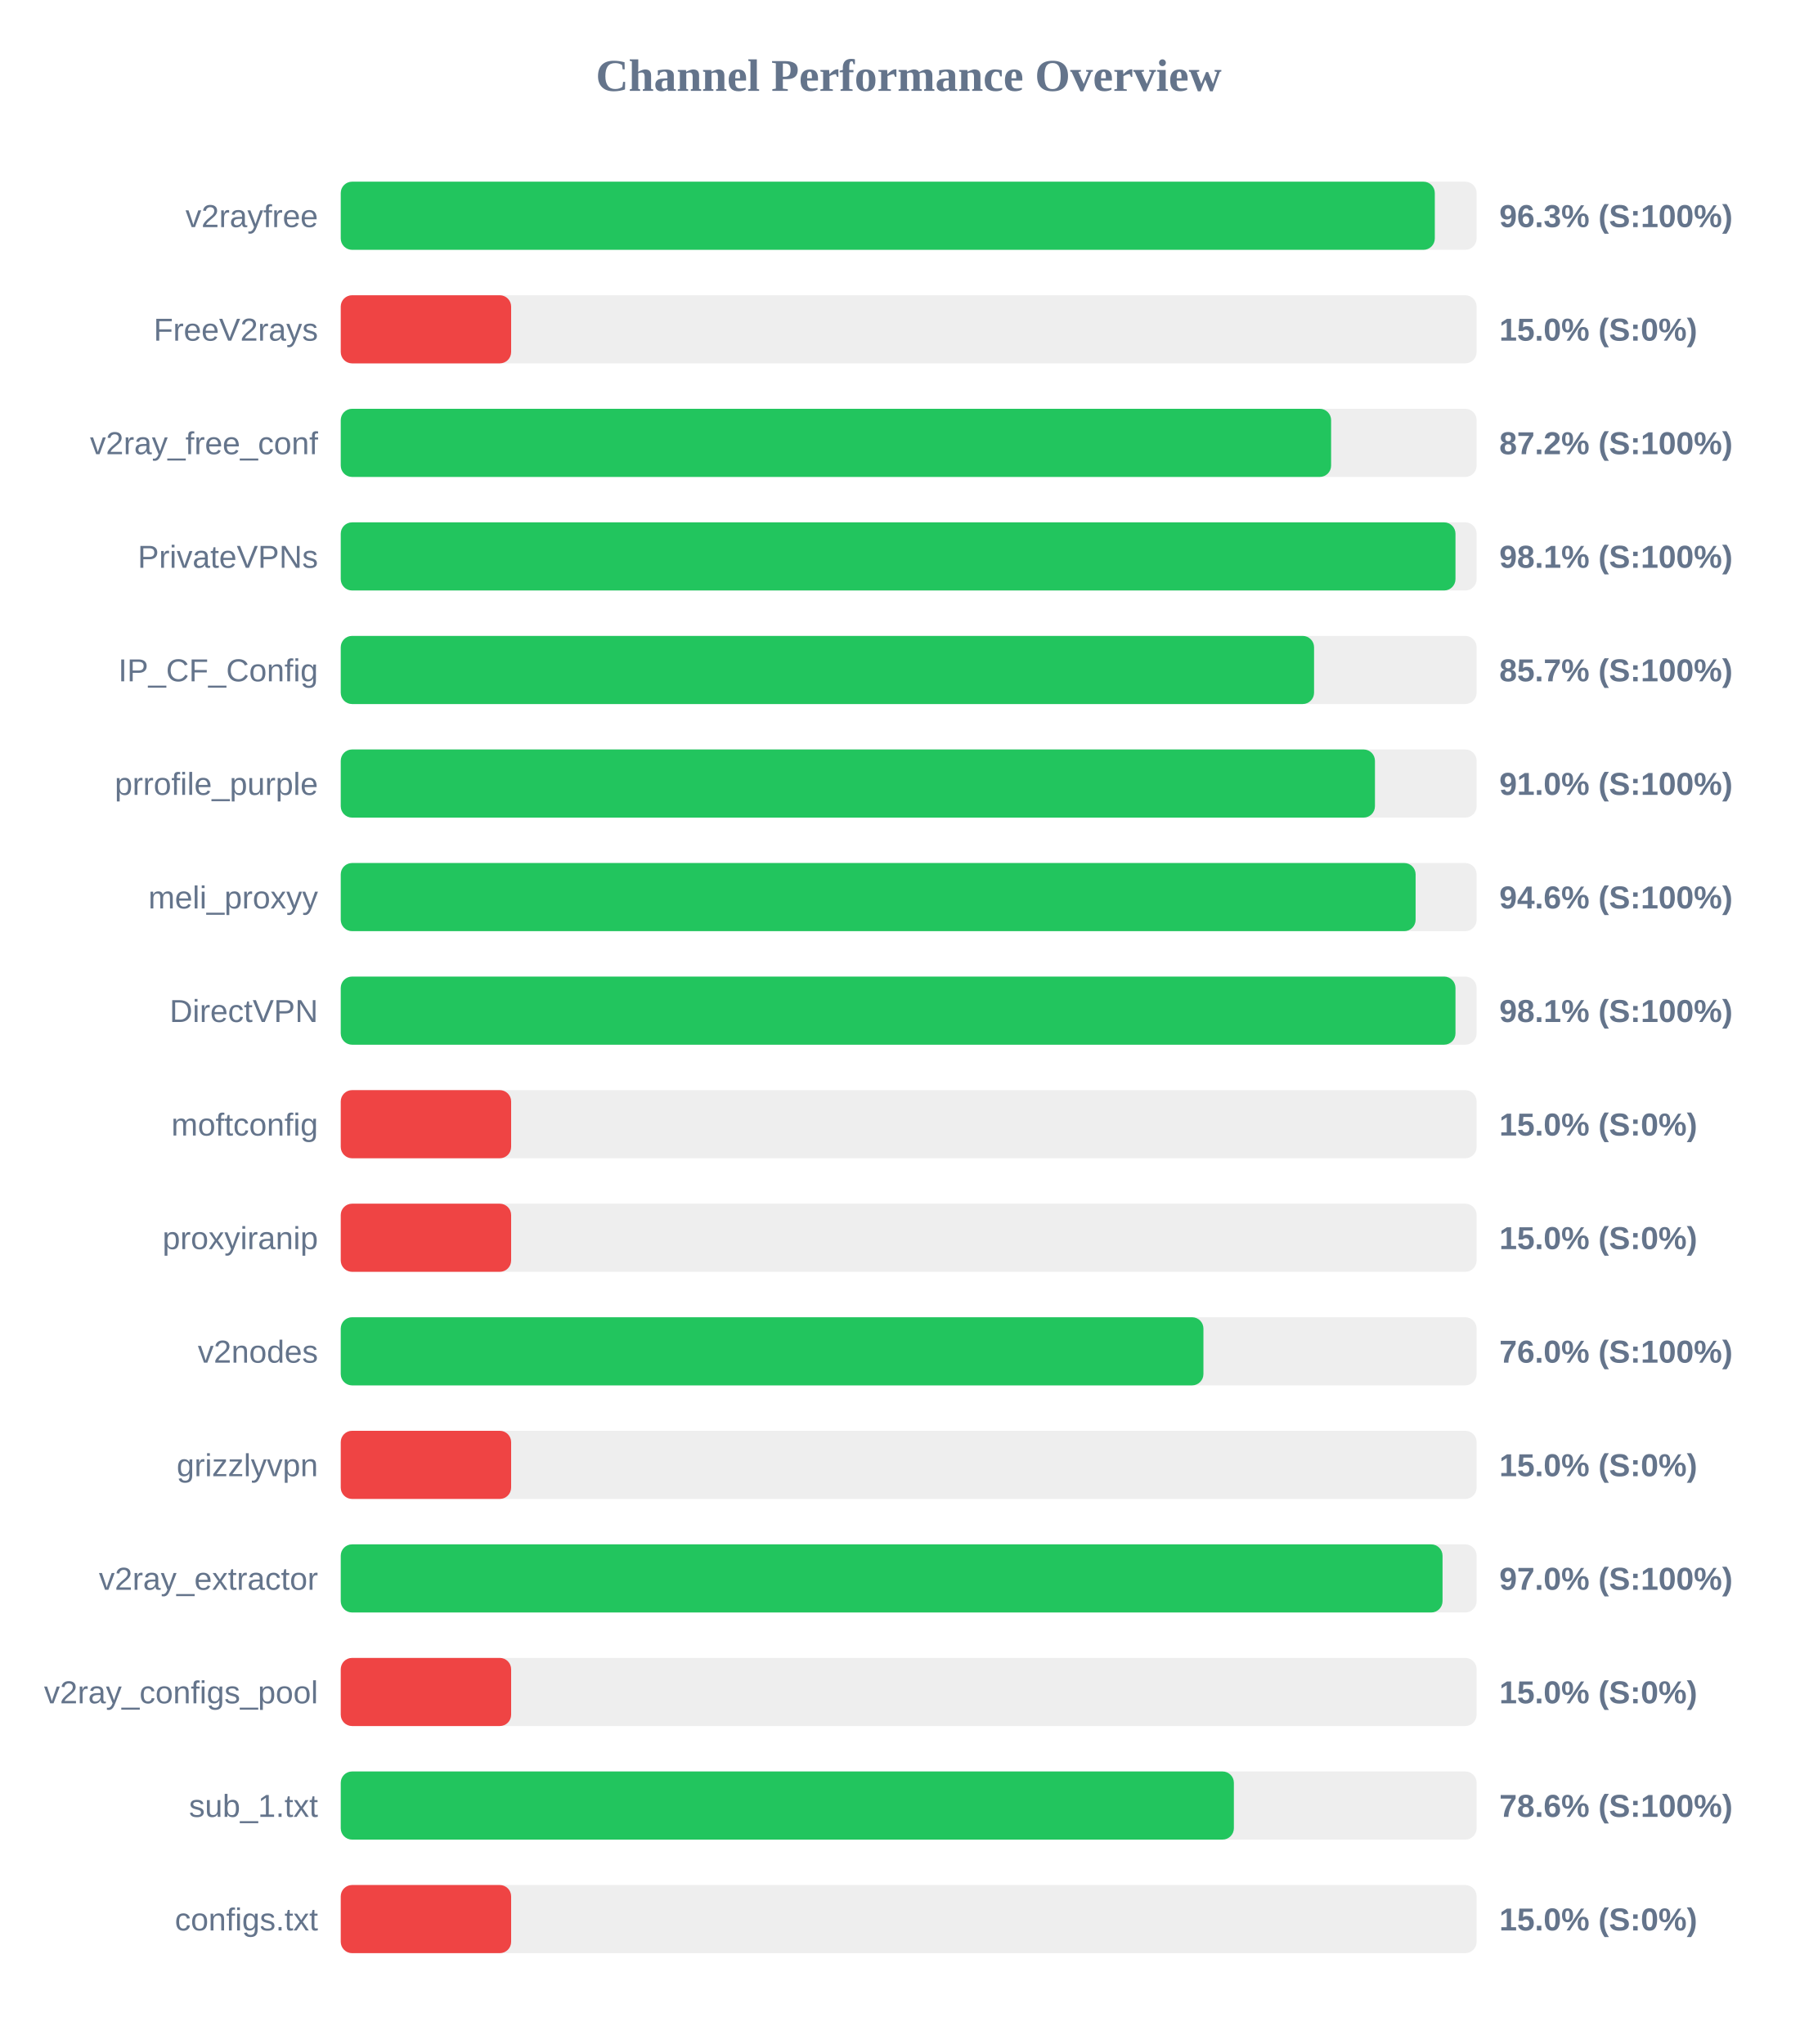
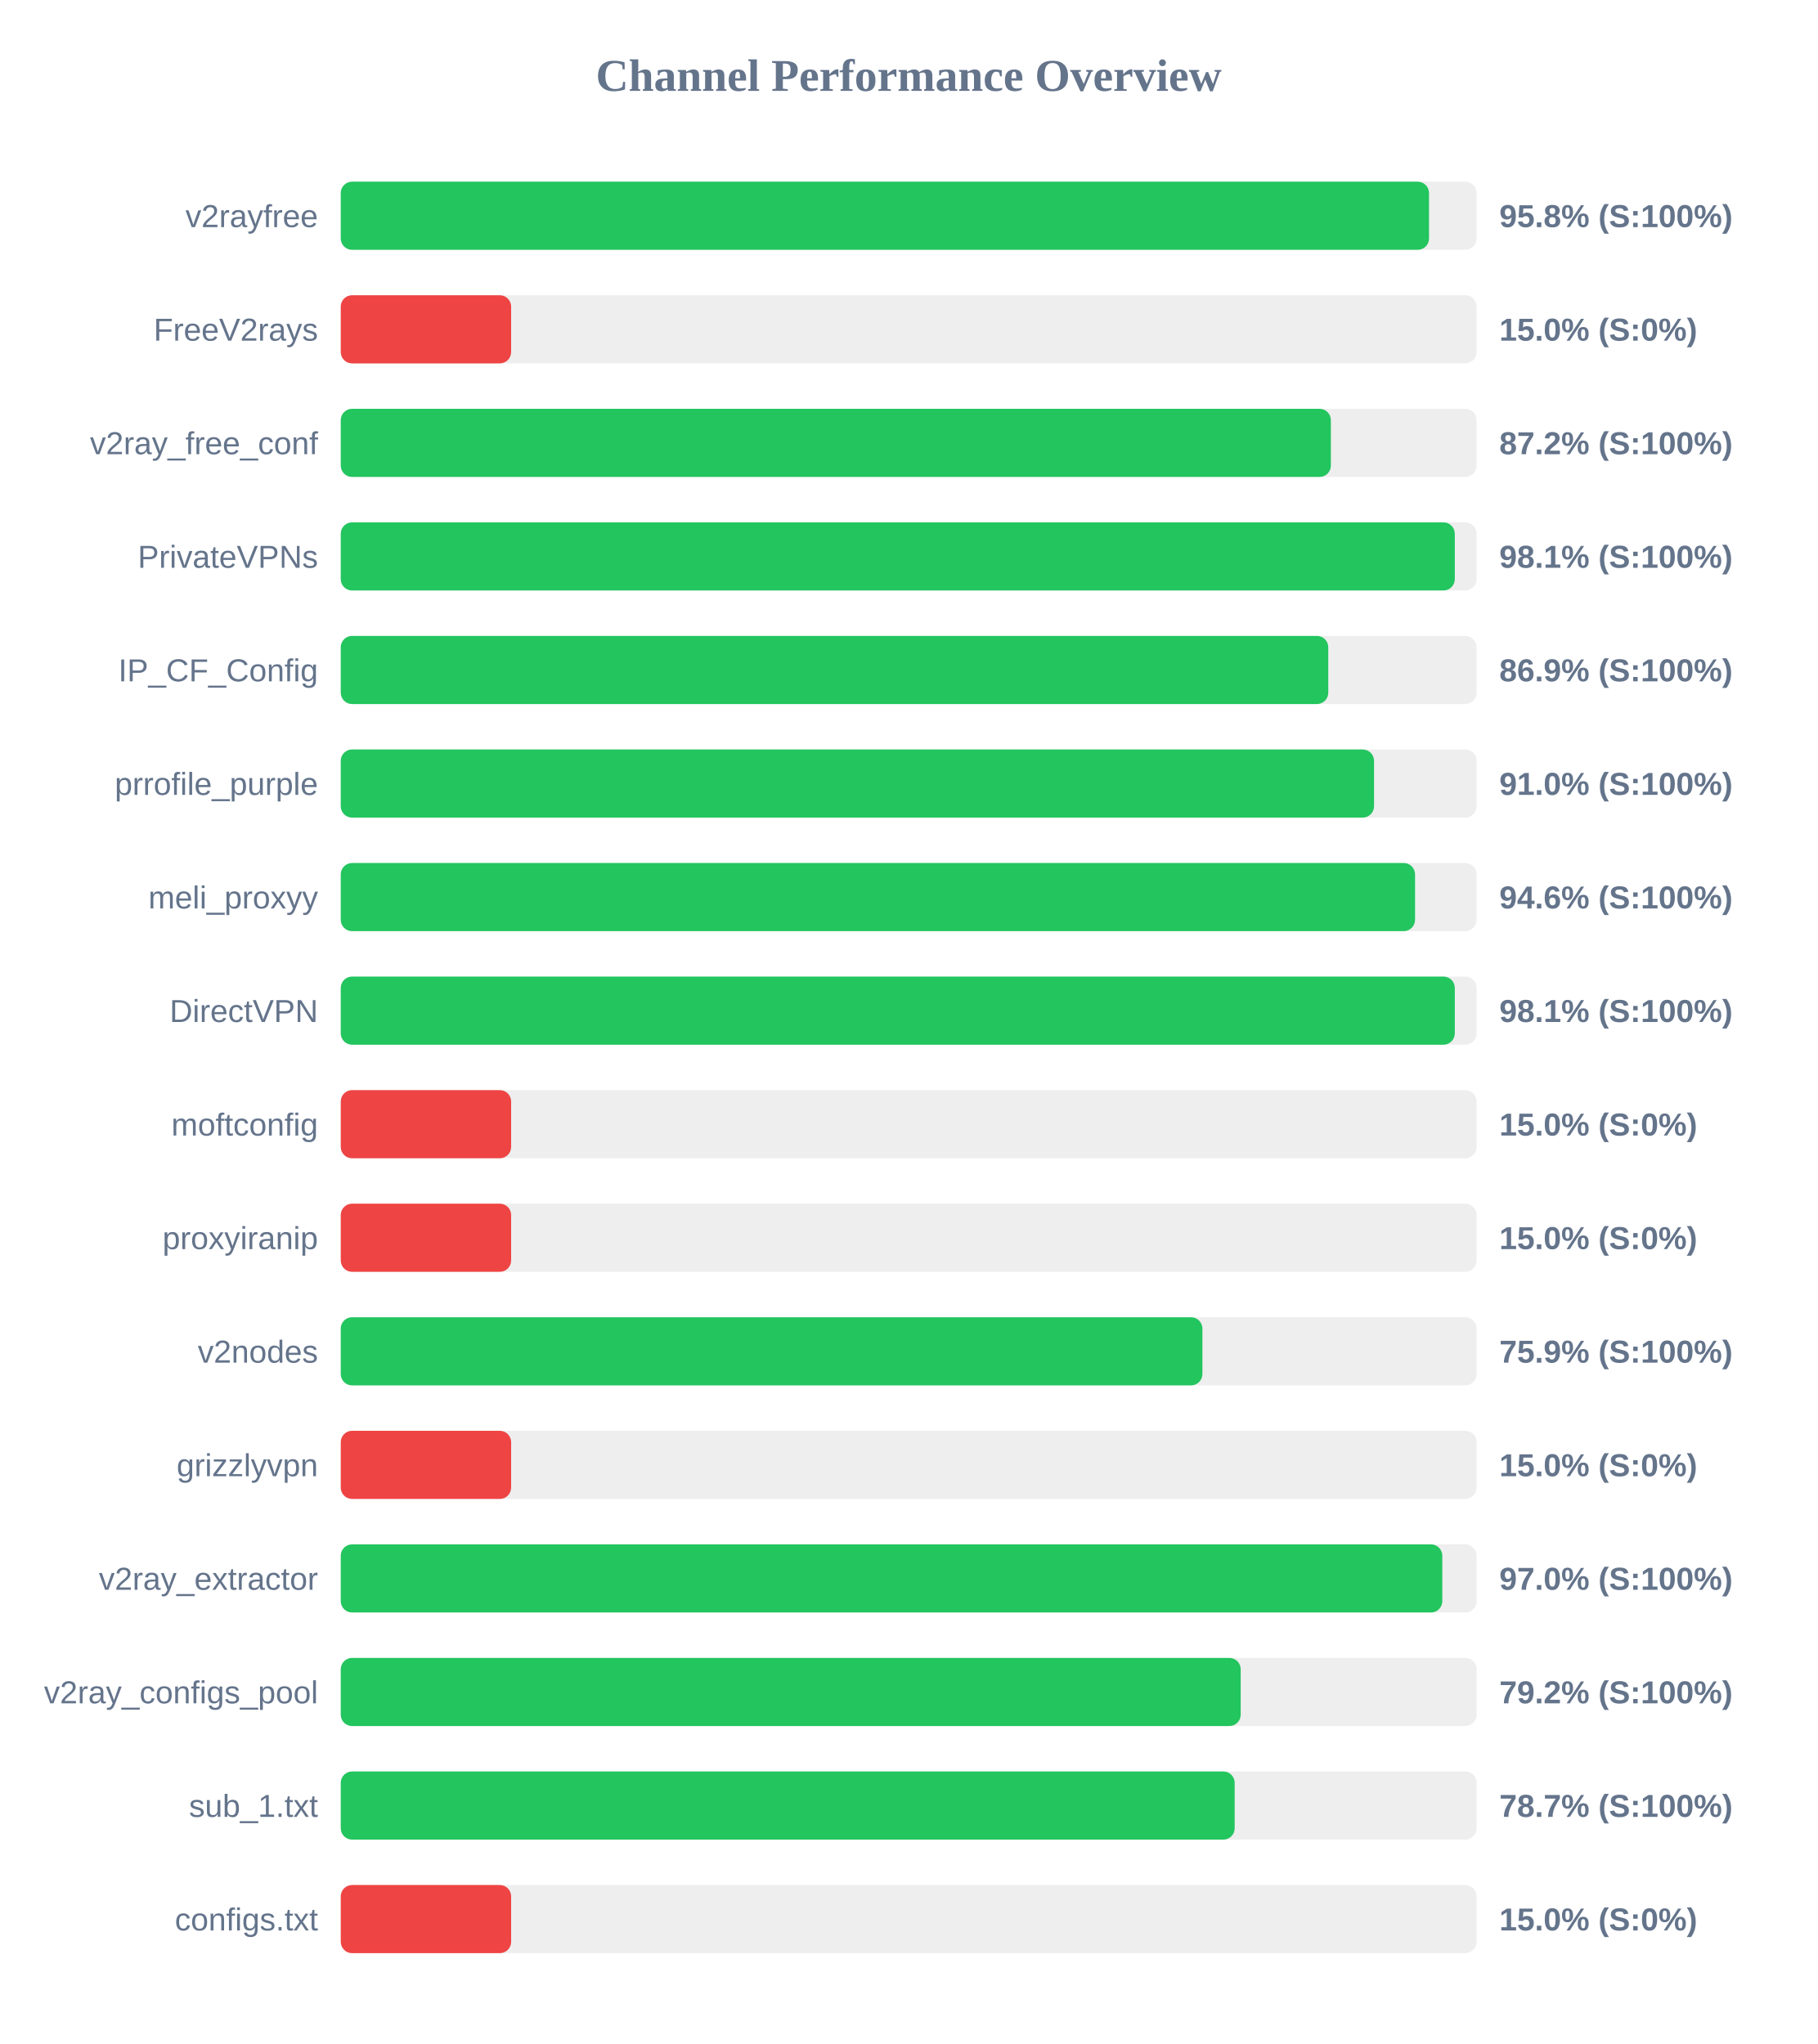
<svg xmlns="http://www.w3.org/2000/svg" width="800" height="900" version="1.1">
  <style>
        .row { font: 14px Arial; fill: #64748b; }
        .score { font: bold 14px Arial; fill: #64748b; }
    </style>
  <text x="400" y="40" text-anchor="middle" font-size="20px" font-weight="bold" fill="#64748b">Channel Performance Overview</text>
  <rect x="150" y="80" width="500" height="30" fill="#eee" rx="5" />
-   <rect x="150" y="80" width="481.6" height="30" fill="#22c55e" rx="5" />
+   <rect x="150" y="80" width="479.05" height="30" fill="#22c55e" rx="5" />
  <text x="140" y="100" text-anchor="end" class="row">v2rayfree</text>
-   <text x="660" y="100" text-anchor="start" class="score">96.3% (S:100%)</text>
+   <text x="660" y="100" text-anchor="start" class="score">95.8% (S:100%)</text>
  <rect x="150" y="130" width="500" height="30" fill="#eee" rx="5" />
  <rect x="150" y="130" width="75.0" height="30" fill="#ef4444" rx="5" />
  <text x="140" y="150" text-anchor="end" class="row">FreeV2rays</text>
  <text x="660" y="150" text-anchor="start" class="score">15.0% (S:0%)</text>
  <rect x="150" y="180" width="500" height="30" fill="#eee" rx="5" />
-   <rect x="150" y="180" width="435.95" height="30" fill="#22c55e" rx="5" />
+   <rect x="150" y="180" width="435.85" height="30" fill="#22c55e" rx="5" />
  <text x="140" y="200" text-anchor="end" class="row">v2ray_free_conf</text>
  <text x="660" y="200" text-anchor="start" class="score">87.2% (S:100%)</text>
  <rect x="150" y="230" width="500" height="30" fill="#eee" rx="5" />
-   <rect x="150" y="230" width="490.7" height="30" fill="#22c55e" rx="5" />
+   <rect x="150" y="230" width="490.4" height="30" fill="#22c55e" rx="5" />
  <text x="140" y="250" text-anchor="end" class="row">PrivateVPNs</text>
  <text x="660" y="250" text-anchor="start" class="score">98.1% (S:100%)</text>
  <rect x="150" y="280" width="500" height="30" fill="#eee" rx="5" />
-   <rect x="150" y="280" width="428.45" height="30" fill="#22c55e" rx="5" />
+   <rect x="150" y="280" width="434.7" height="30" fill="#22c55e" rx="5" />
  <text x="140" y="300" text-anchor="end" class="row">IP_CF_Config</text>
-   <text x="660" y="300" text-anchor="start" class="score">85.7% (S:100%)</text>
+   <text x="660" y="300" text-anchor="start" class="score">86.9% (S:100%)</text>
  <rect x="150" y="330" width="500" height="30" fill="#eee" rx="5" />
-   <rect x="150" y="330" width="455.25" height="30" fill="#22c55e" rx="5" />
+   <rect x="150" y="330" width="454.85" height="30" fill="#22c55e" rx="5" />
  <text x="140" y="350" text-anchor="end" class="row">prrofile_purple</text>
  <text x="660" y="350" text-anchor="start" class="score">91.0% (S:100%)</text>
  <rect x="150" y="380" width="500" height="30" fill="#eee" rx="5" />
-   <rect x="150" y="380" width="473.15" height="30" fill="#22c55e" rx="5" />
+   <rect x="150" y="380" width="472.9" height="30" fill="#22c55e" rx="5" />
  <text x="140" y="400" text-anchor="end" class="row">meli_proxyy</text>
  <text x="660" y="400" text-anchor="start" class="score">94.6% (S:100%)</text>
  <rect x="150" y="430" width="500" height="30" fill="#eee" rx="5" />
-   <rect x="150" y="430" width="490.7" height="30" fill="#22c55e" rx="5" />
+   <rect x="150" y="430" width="490.4" height="30" fill="#22c55e" rx="5" />
  <text x="140" y="450" text-anchor="end" class="row">DirectVPN</text>
  <text x="660" y="450" text-anchor="start" class="score">98.1% (S:100%)</text>
  <rect x="150" y="480" width="500" height="30" fill="#eee" rx="5" />
  <rect x="150" y="480" width="75.0" height="30" fill="#ef4444" rx="5" />
  <text x="140" y="500" text-anchor="end" class="row">moftconfig</text>
  <text x="660" y="500" text-anchor="start" class="score">15.0% (S:0%)</text>
  <rect x="150" y="530" width="500" height="30" fill="#eee" rx="5" />
  <rect x="150" y="530" width="75.0" height="30" fill="#ef4444" rx="5" />
  <text x="140" y="550" text-anchor="end" class="row">proxyiranip</text>
  <text x="660" y="550" text-anchor="start" class="score">15.0% (S:0%)</text>
  <rect x="150" y="580" width="500" height="30" fill="#eee" rx="5" />
-   <rect x="150" y="580" width="379.75" height="30" fill="#22c55e" rx="5" />
+   <rect x="150" y="580" width="379.3" height="30" fill="#22c55e" rx="5" />
  <text x="140" y="600" text-anchor="end" class="row">v2nodes</text>
-   <text x="660" y="600" text-anchor="start" class="score">76.0% (S:100%)</text>
+   <text x="660" y="600" text-anchor="start" class="score">75.9% (S:100%)</text>
  <rect x="150" y="630" width="500" height="30" fill="#eee" rx="5" />
  <rect x="150" y="630" width="75.0" height="30" fill="#ef4444" rx="5" />
  <text x="140" y="650" text-anchor="end" class="row">grizzlyvpn</text>
  <text x="660" y="650" text-anchor="start" class="score">15.0% (S:0%)</text>
  <rect x="150" y="680" width="500" height="30" fill="#eee" rx="5" />
-   <rect x="150" y="680" width="485.0" height="30" fill="#22c55e" rx="5" />
+   <rect x="150" y="680" width="484.9" height="30" fill="#22c55e" rx="5" />
  <text x="140" y="700" text-anchor="end" class="row">v2ray_extractor</text>
  <text x="660" y="700" text-anchor="start" class="score">97.0% (S:100%)</text>
  <rect x="150" y="730" width="500" height="30" fill="#eee" rx="5" />
-   <rect x="150" y="730" width="75.0" height="30" fill="#ef4444" rx="5" />
+   <rect x="150" y="730" width="396.15" height="30" fill="#22c55e" rx="5" />
  <text x="140" y="750" text-anchor="end" class="row">v2ray_configs_pool</text>
-   <text x="660" y="750" text-anchor="start" class="score">15.0% (S:0%)</text>
+   <text x="660" y="750" text-anchor="start" class="score">79.2% (S:100%)</text>
  <rect x="150" y="780" width="500" height="30" fill="#eee" rx="5" />
-   <rect x="150" y="780" width="393.15" height="30" fill="#22c55e" rx="5" />
+   <rect x="150" y="780" width="393.5" height="30" fill="#22c55e" rx="5" />
  <text x="140" y="800" text-anchor="end" class="row">sub_1.txt</text>
-   <text x="660" y="800" text-anchor="start" class="score">78.6% (S:100%)</text>
+   <text x="660" y="800" text-anchor="start" class="score">78.7% (S:100%)</text>
  <rect x="150" y="830" width="500" height="30" fill="#eee" rx="5" />
  <rect x="150" y="830" width="75.0" height="30" fill="#ef4444" rx="5" />
  <text x="140" y="850" text-anchor="end" class="row">configs.txt</text>
  <text x="660" y="850" text-anchor="start" class="score">15.0% (S:0%)</text>
</svg>
